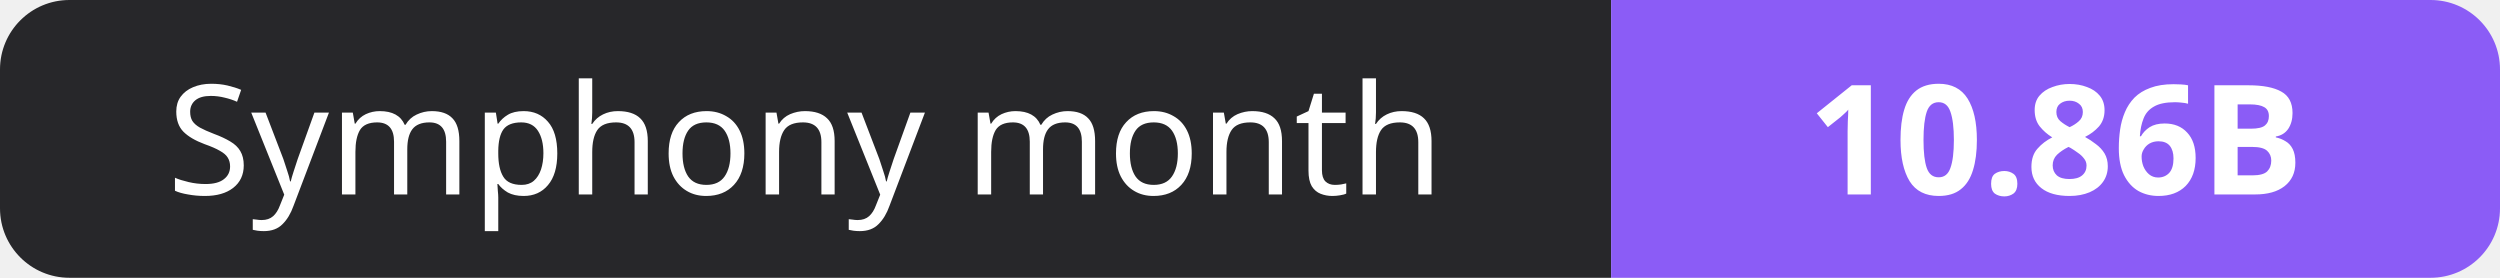
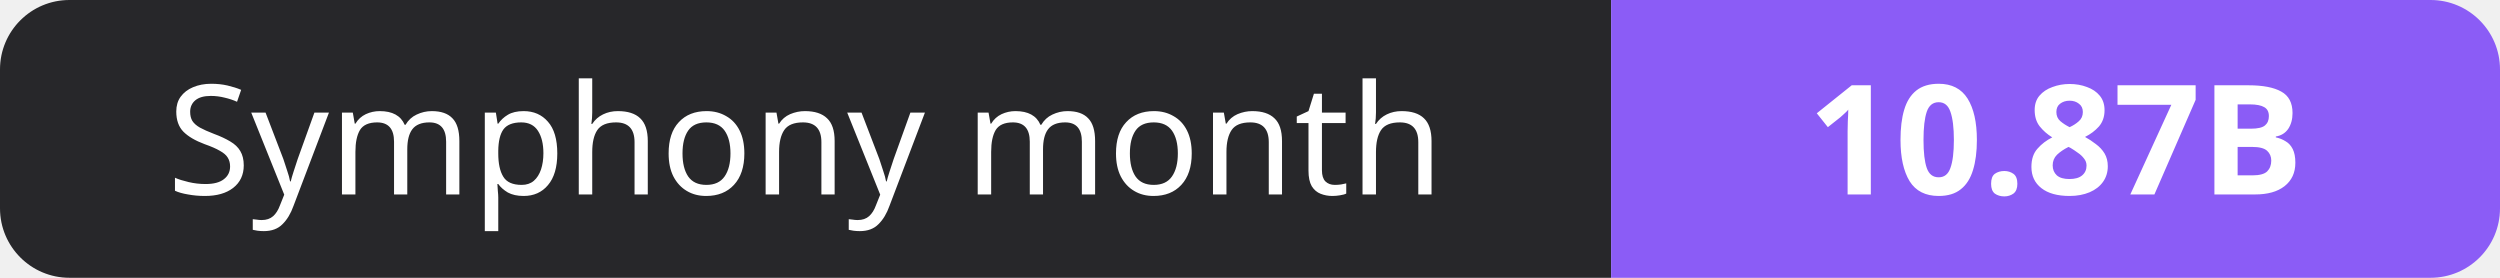
- <svg xmlns="http://www.w3.org/2000/svg" width="180" height="20" role="img" aria-label="Symphony month: 10.86B">
+ <svg xmlns="http://www.w3.org/2000/svg" width="180" height="20" role="img" aria-label="Symphony month: 10.87B">
  <clipPath id="r">
    <rect width="180" height="20" rx="5" fill="#fff" />
  </clipPath>
  <g clip-path="url(#r)">
    <rect width="116" height="20" fill="#27272a" />
    <rect x="116" width="64" height="20" fill="#8b5cf6" />
  </g>
  <g fill="#fff" text-anchor="middle" font-family="Verdana,Geneva,sans-serif" font-size="11">
    <text x="58.0" y="14">Symphony month</text>
-     <text x="148.0" y="14" font-weight="700">10.86B</text>
+     <text x="148.0" y="14" font-weight="700">10.87B</text>
  </g>
</svg>
